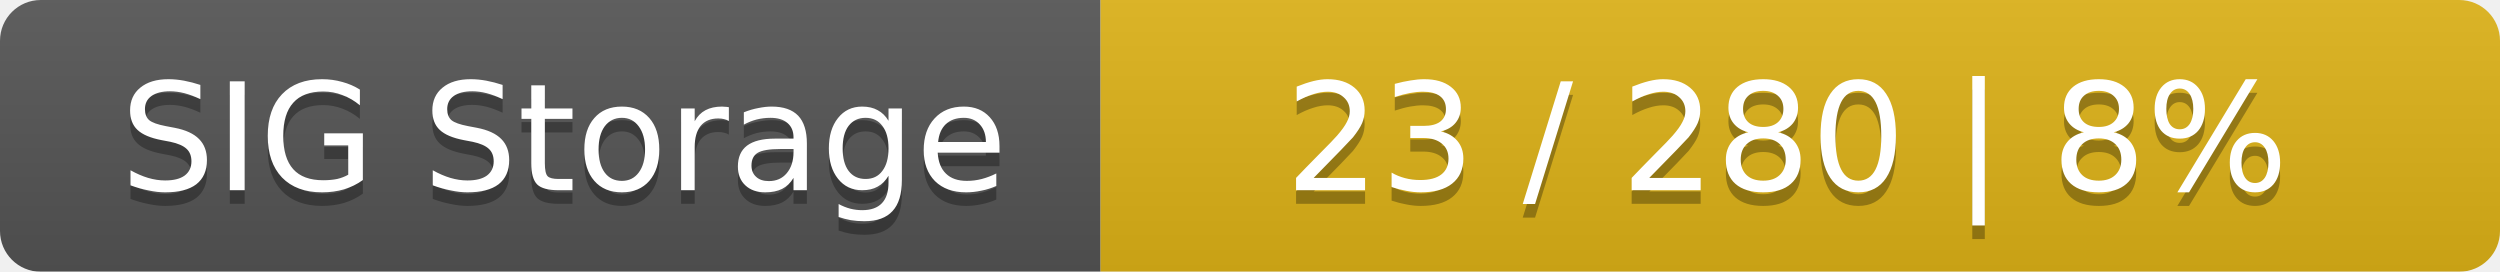
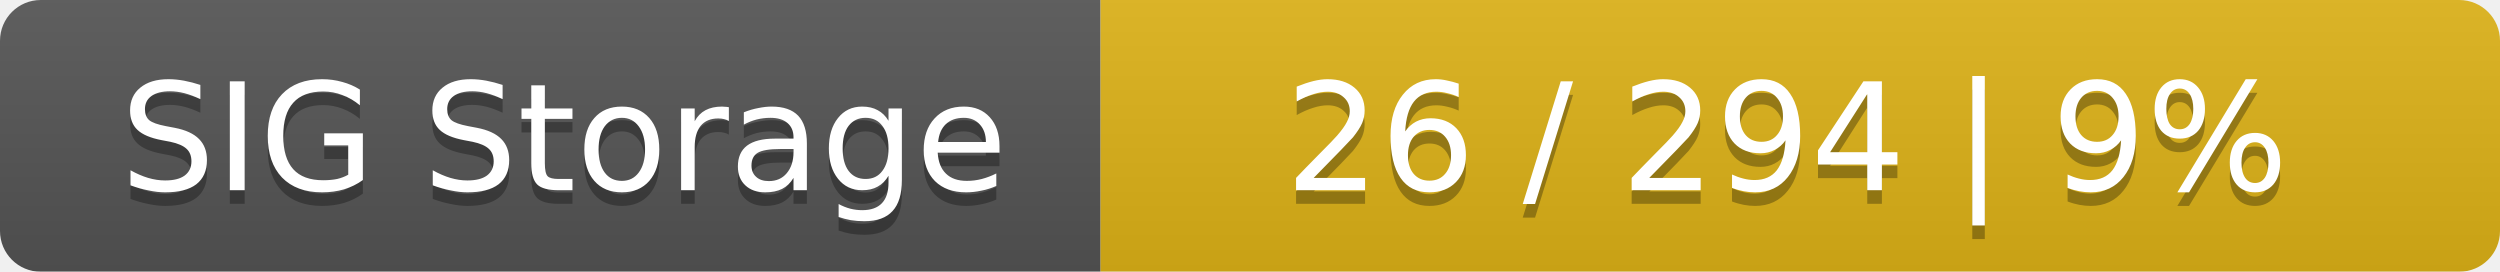
<svg xmlns="http://www.w3.org/2000/svg" width="184" height="20">
  <linearGradient id="smooth" x2="0" y2="100%">
    <stop offset="0" stop-color="#bbb" stop-opacity=".1" />
    <stop offset="1" stop-opacity=".1" />
  </linearGradient>
  <mask id="round">
    <rect width="184" height="20" rx="3" fill="#fff" />
  </mask>
  <g mask="url(#round)">
    <rect width="81" height="20" fill="#555" />
    <rect x="81" width="103" height="20" fill="#dfb317" />
    <rect width="184" height="20" fill="url(#smooth)" />
  </g>
  <g fill="#fff" text-anchor="middle" font-family="DejaVu Sans,Verdana,Geneva,sans-serif" font-size="11">
    <text x="41.5" y="15" fill="#010101" fill-opacity=".3">SIG Storage</text>
    <text x="41.5" y="14">SIG Storage</text>
-     <text x="131.5" y="15" fill="#010101" fill-opacity=".3">23 / 280    |    8%</text>
-     <text x="131.5" y="14">23 / 280    |    8%</text>
+     <text x="131.5" y="15" fill="#010101" fill-opacity=".3">26 / 294    |    9%</text>
+     <text x="131.5" y="14">26 / 294    |    9%</text>
  </g>
</svg>
